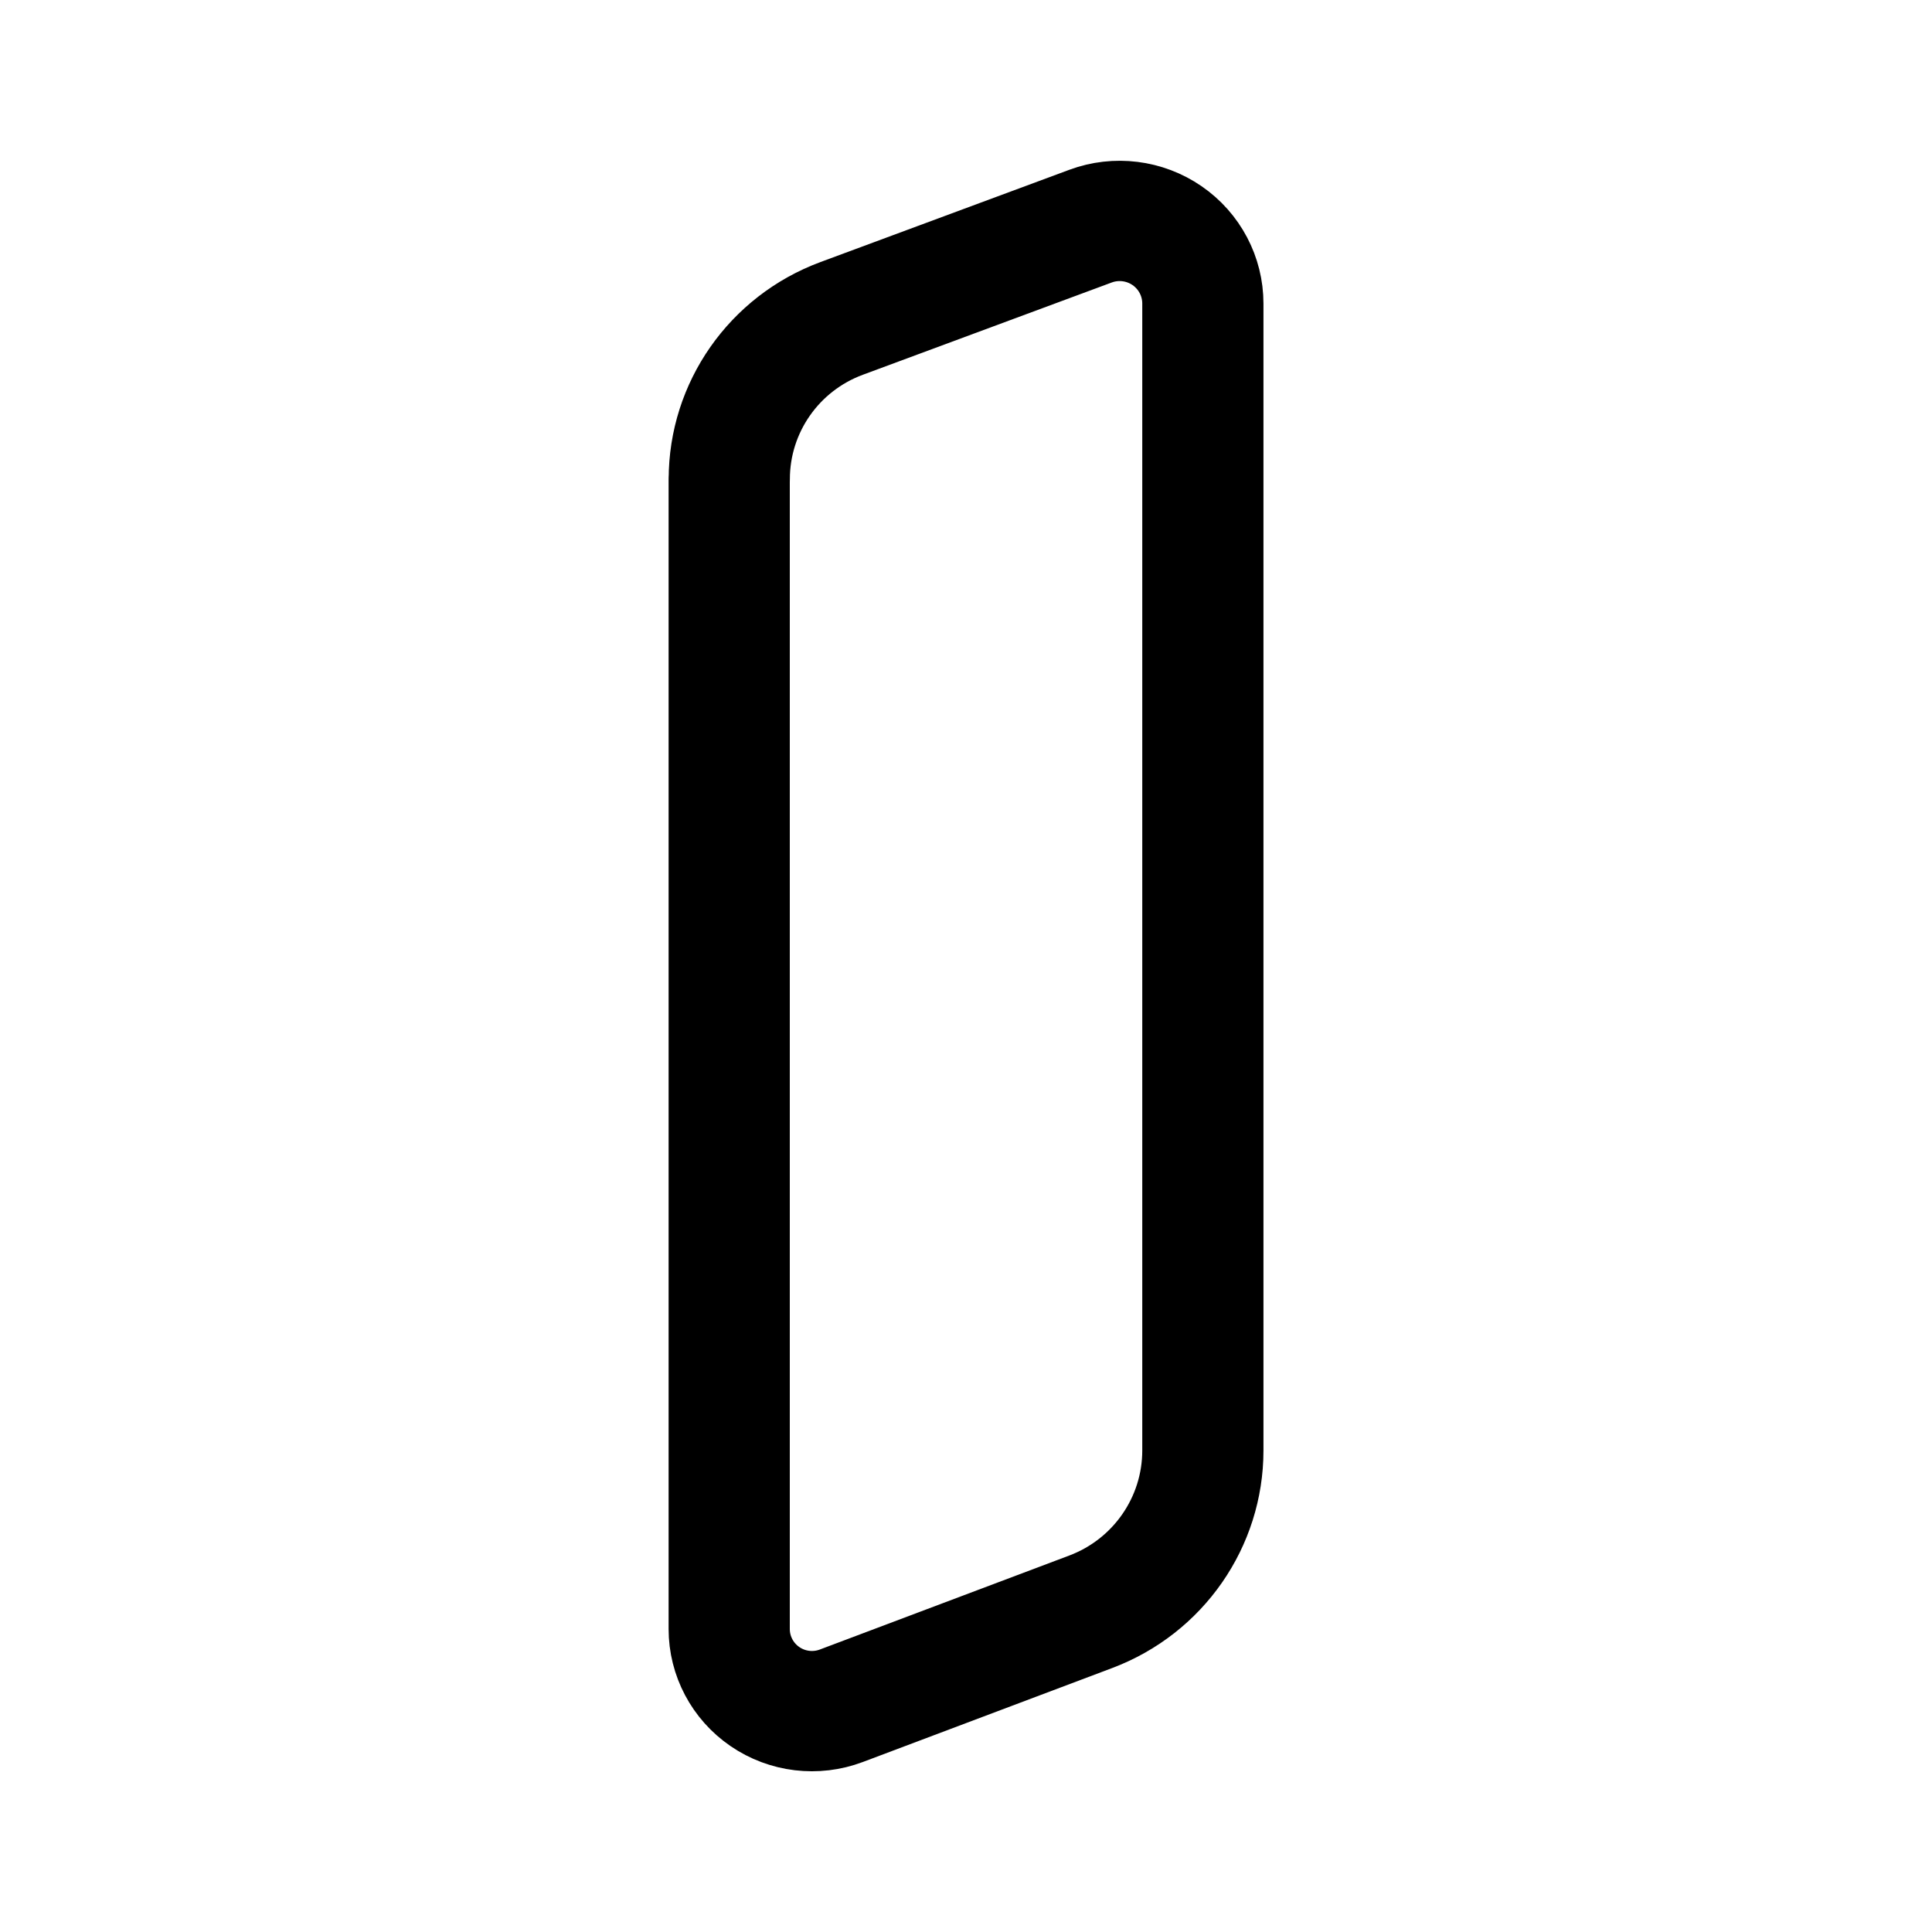
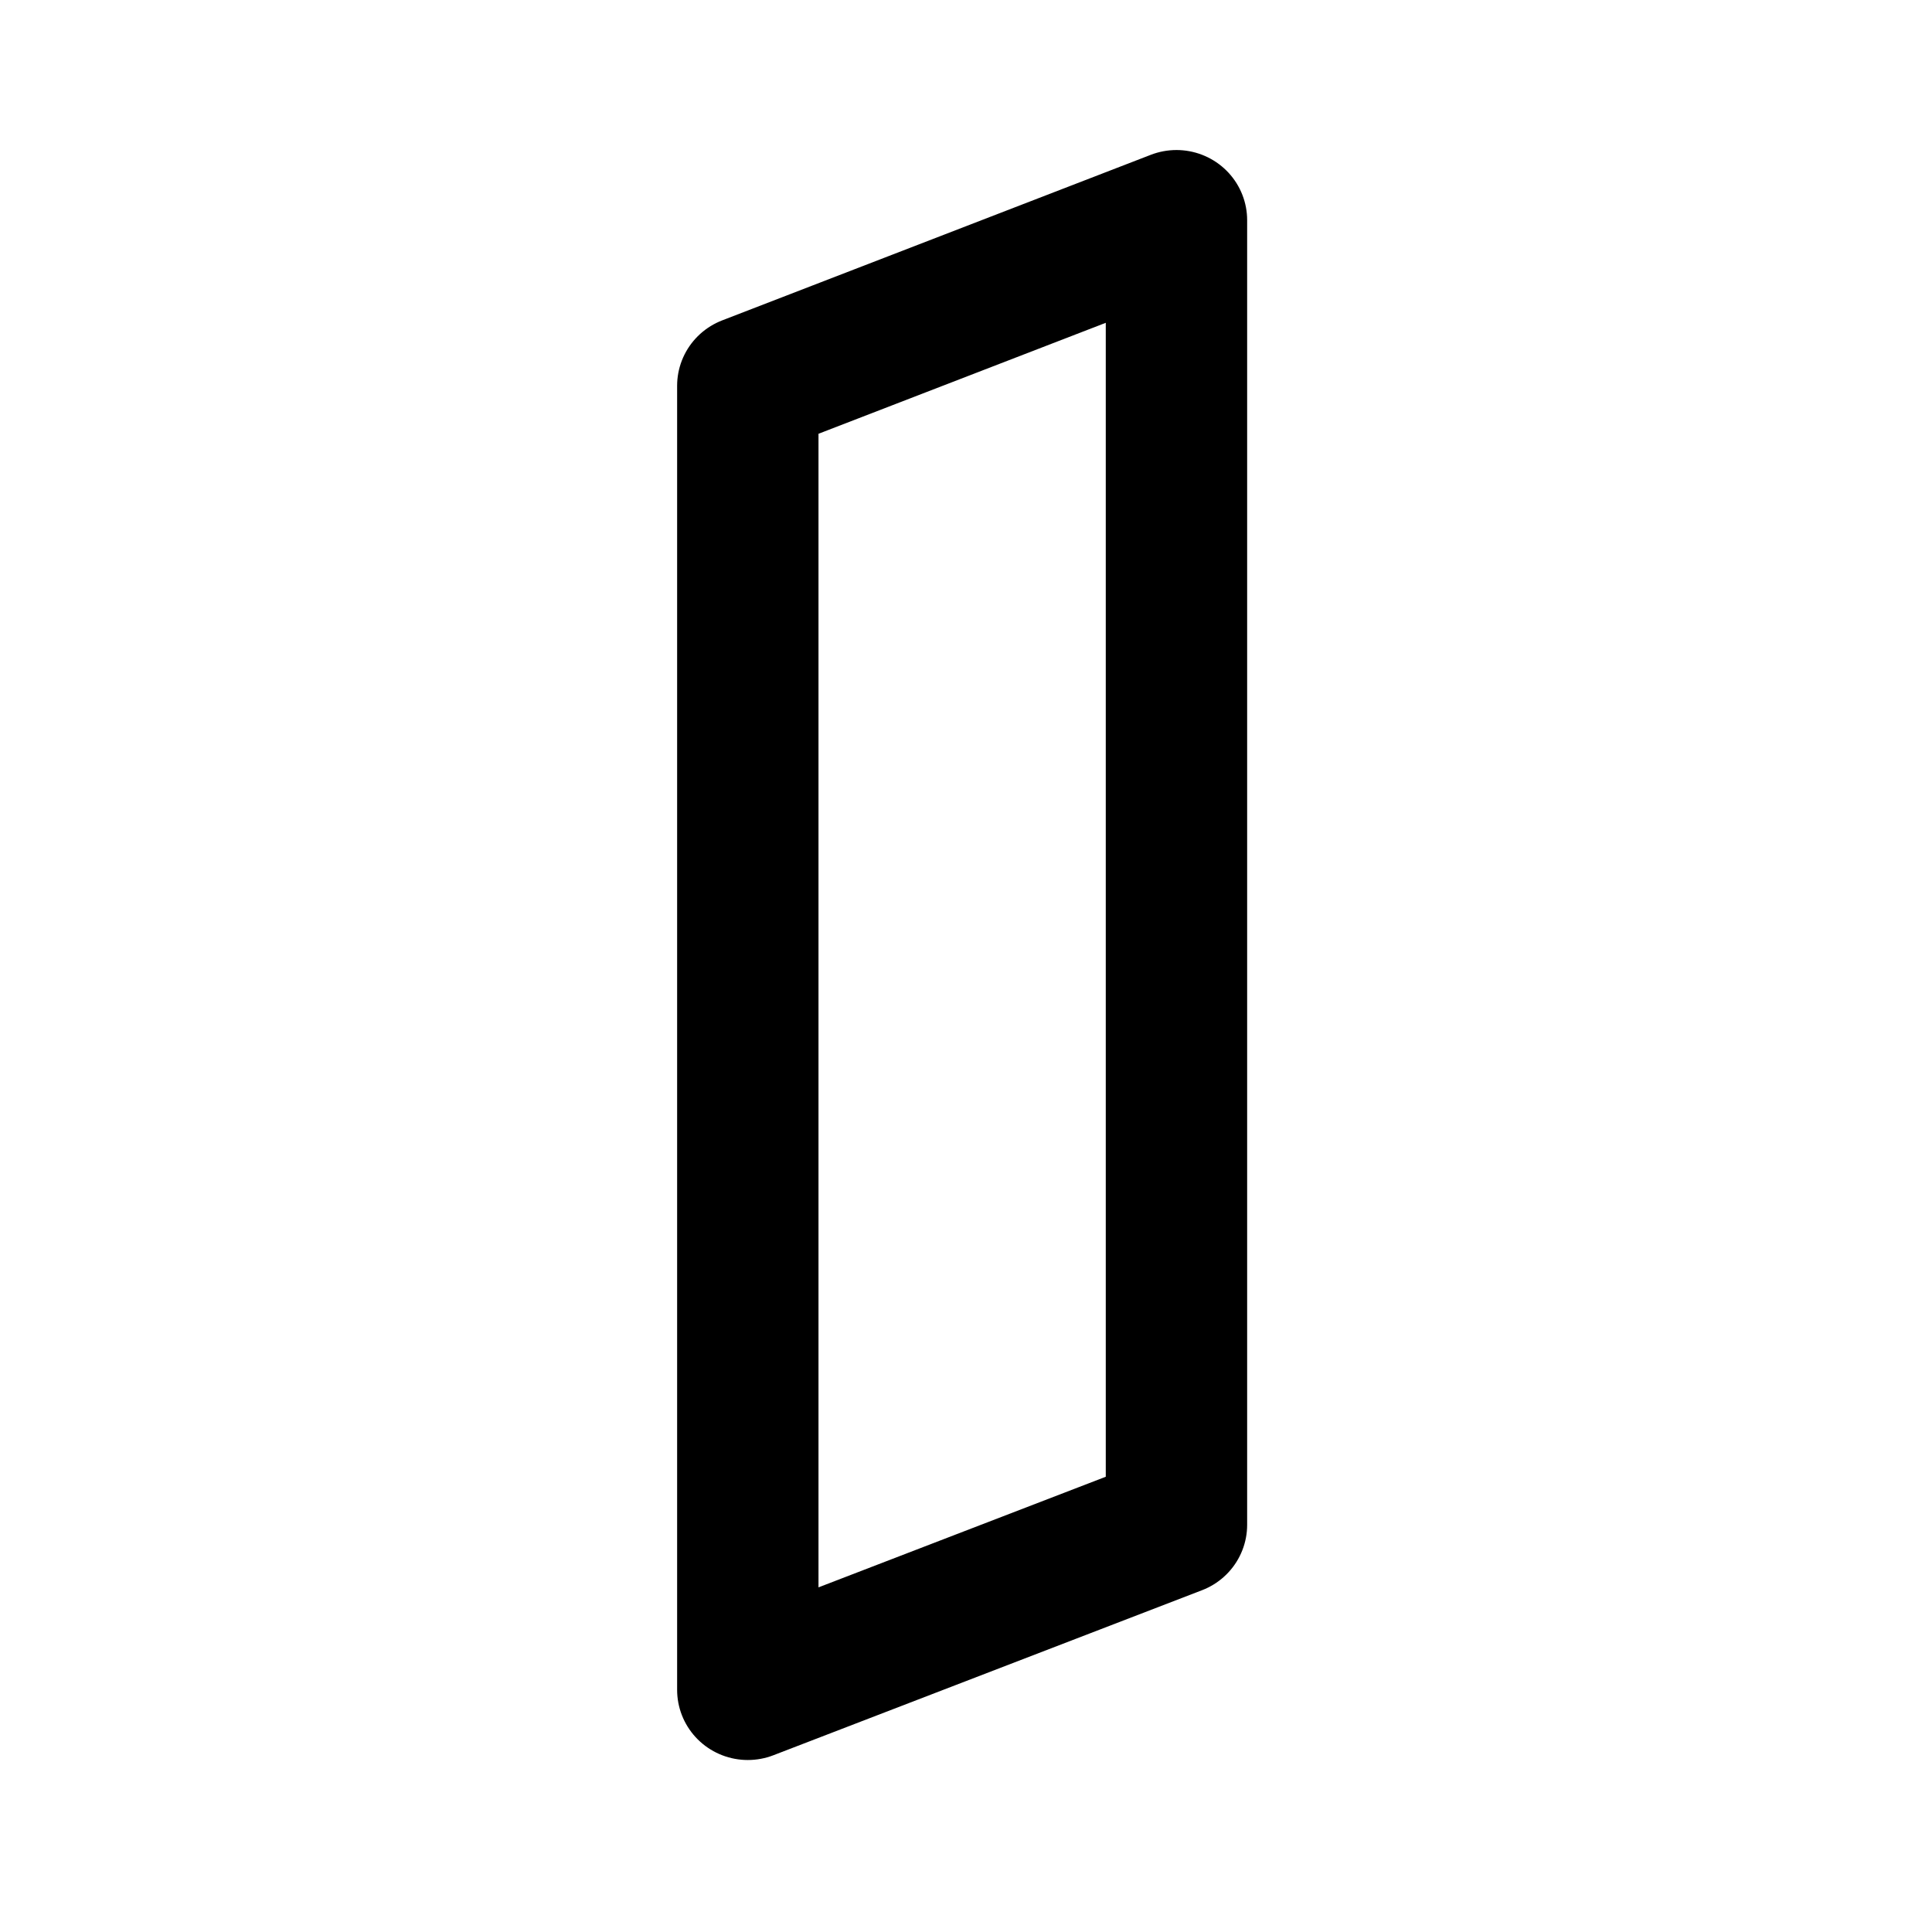
<svg xmlns="http://www.w3.org/2000/svg" width="192" height="192" viewBox="0 0 192 192" version="1.1" id="svg1">
  <defs id="defs1" />
-   <g id="layer1">
-     <path style="fill:none;fill-opacity:1;stroke:#000000;stroke-width:3.032;stroke-linecap:round;stroke-linejoin:round;stroke-miterlimit:20;stroke-dasharray:none;stroke-opacity:1;paint-order:markers fill stroke" d="m -1658.197,931.478 v 28.981 a 2.07,2.07 34.604 0 0 2.805,1.935 l 6.24,-2.369 a 4.348,4.348 124.604 0 0 2.805,-4.065 v -28.907 a 2.082,2.082 34.761 0 0 -2.81,-1.95 l -6.228,2.326 a 4.323,4.323 124.761 0 0 -2.81,4.05 z" id="path7397" transform="matrix(3.972321,0,0,3.943157,6659.358,-3625.353)" />
+   <g id="layer1" style="stroke:#000000;stroke-width:15.469;stroke-linecap:round;stroke-linejoin:round;stroke-dasharray:none;stroke-opacity:1;paint-order:stroke fill markers" transform="matrix(0.9050511,0,0,0.9050511,8.729785,5.197862)">
+     <path style="fill:none;fill-opacity:1;stroke:#000000;stroke-width:3.908;stroke-linecap:round;stroke-linejoin:round;stroke-miterlimit:20;stroke-dasharray:none;stroke-opacity:1;paint-order:stroke fill markers" d="m -1658.197,928.69 v 36.314 l 11.849,-4.596 v -36.329 z" id="path7397" transform="matrix(3.972321,0,0,3.943157,6659.358,-3625.353)" />
  </g>
</svg>
